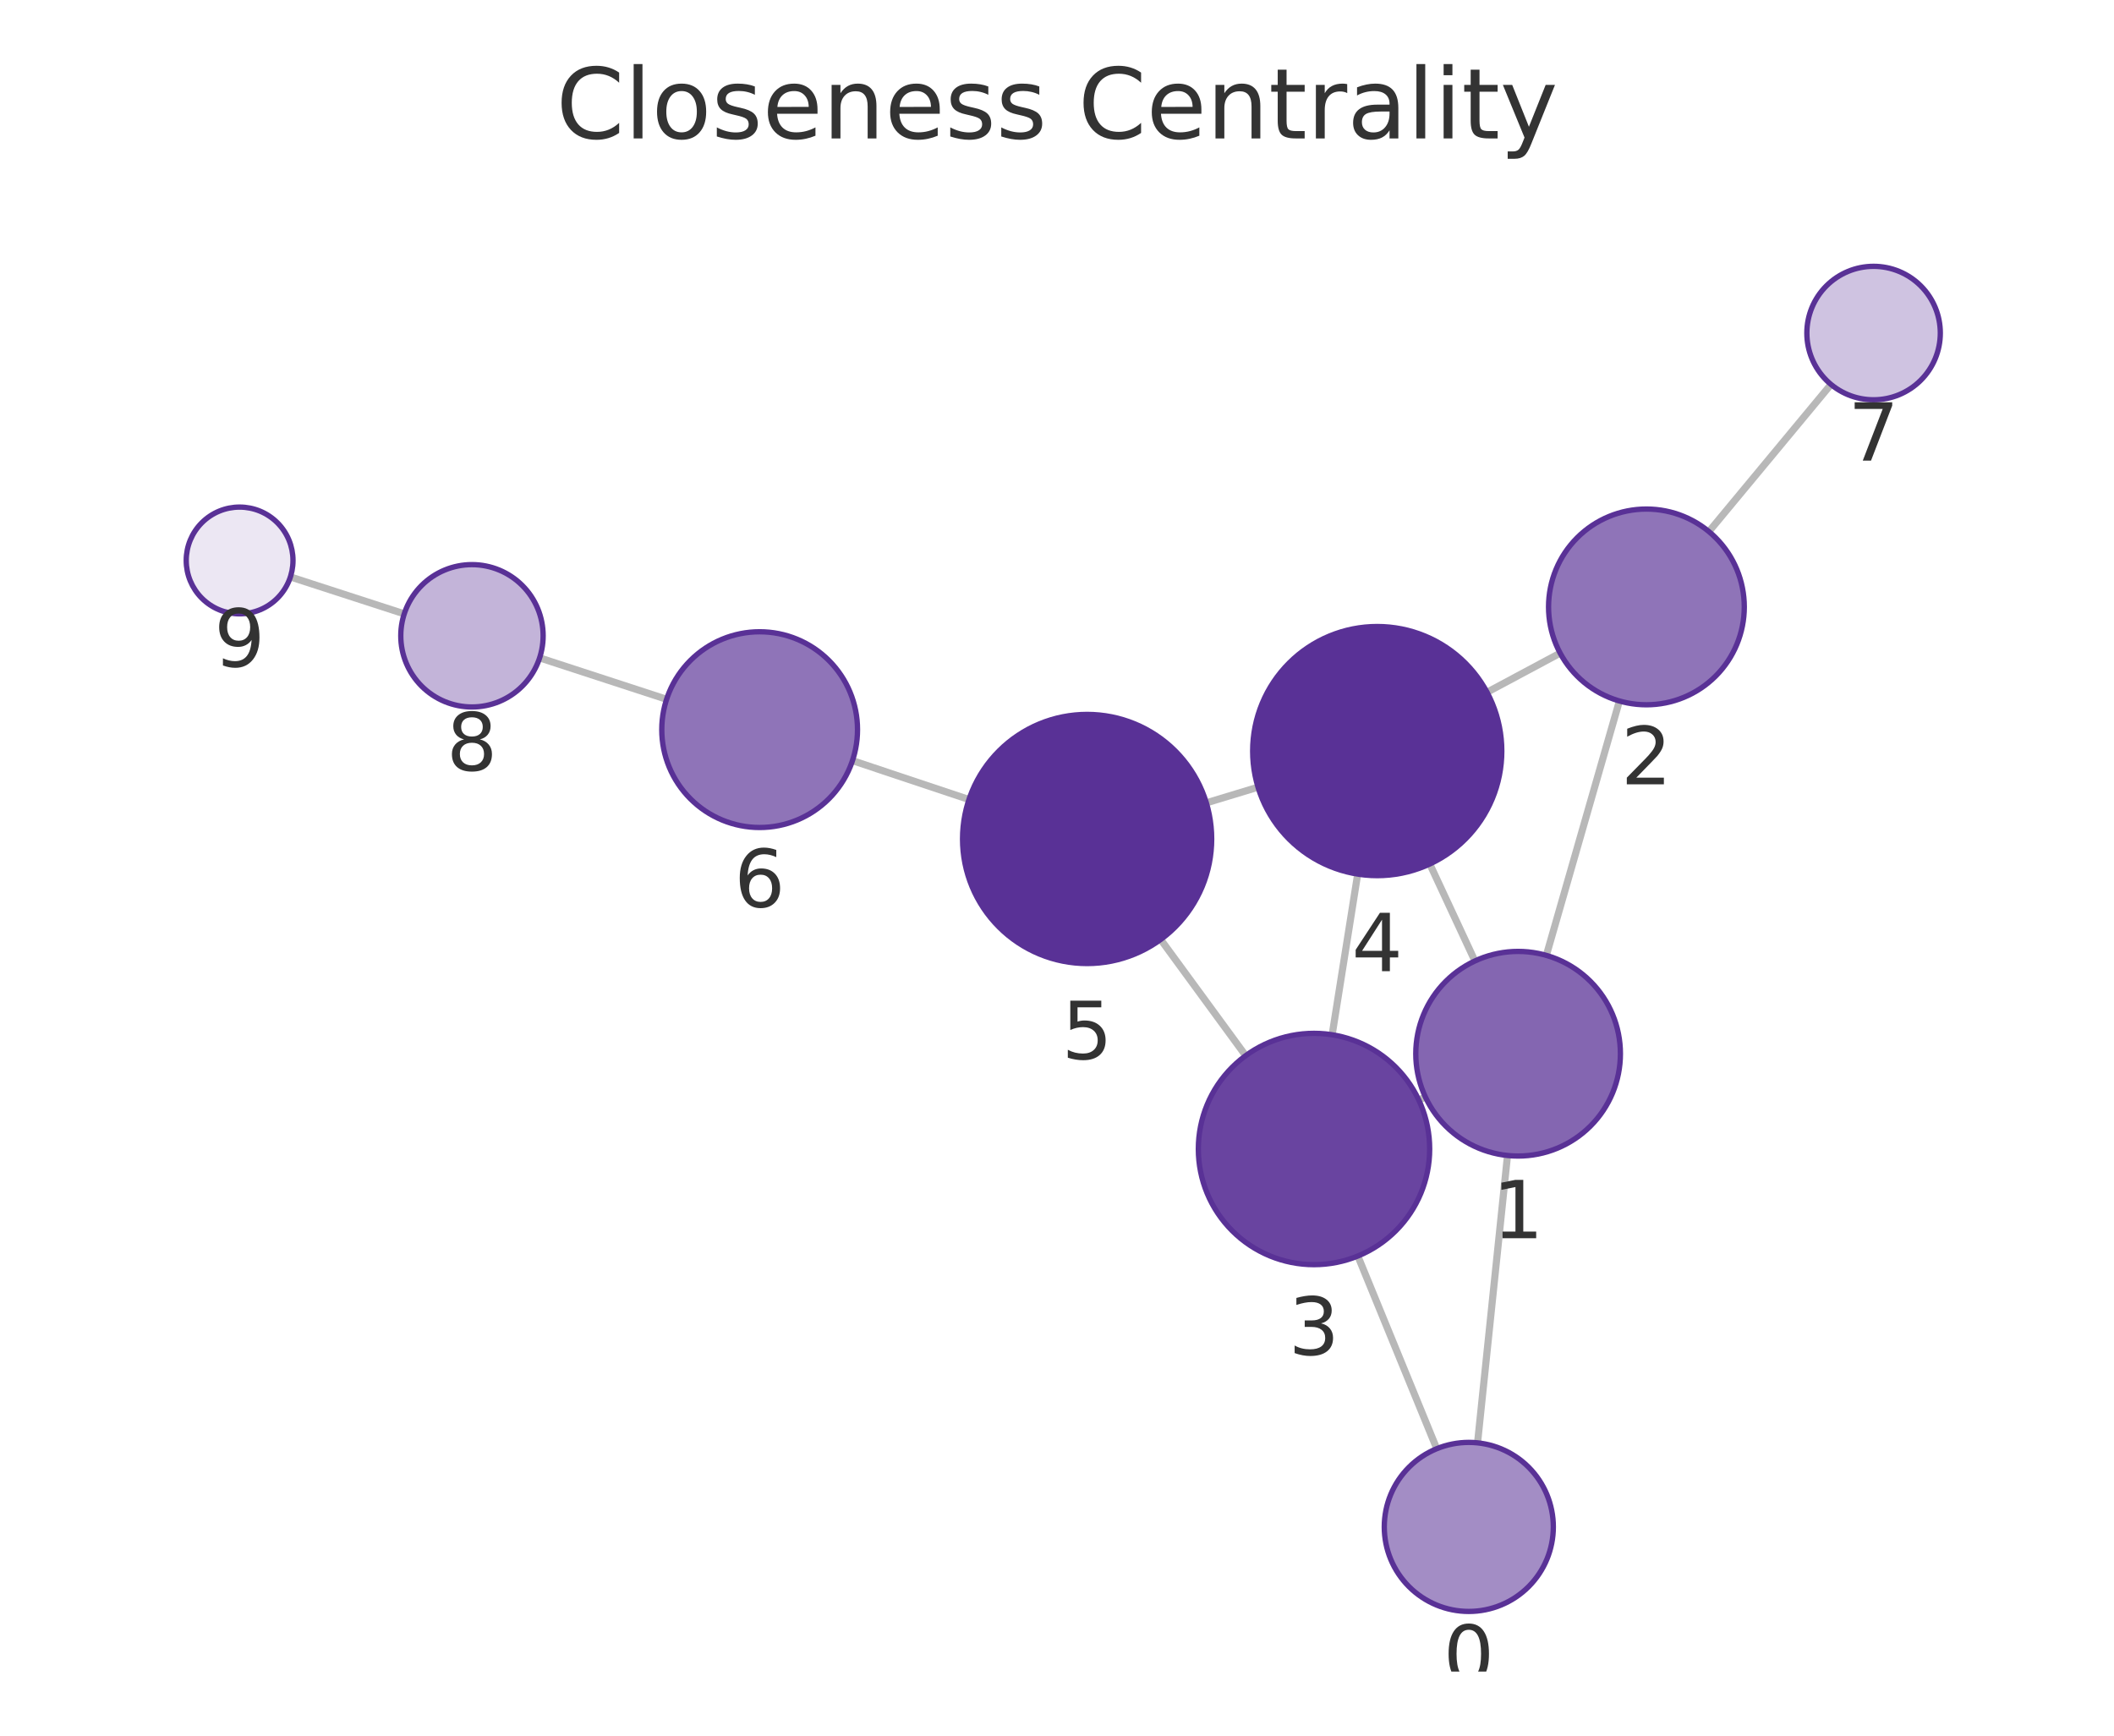
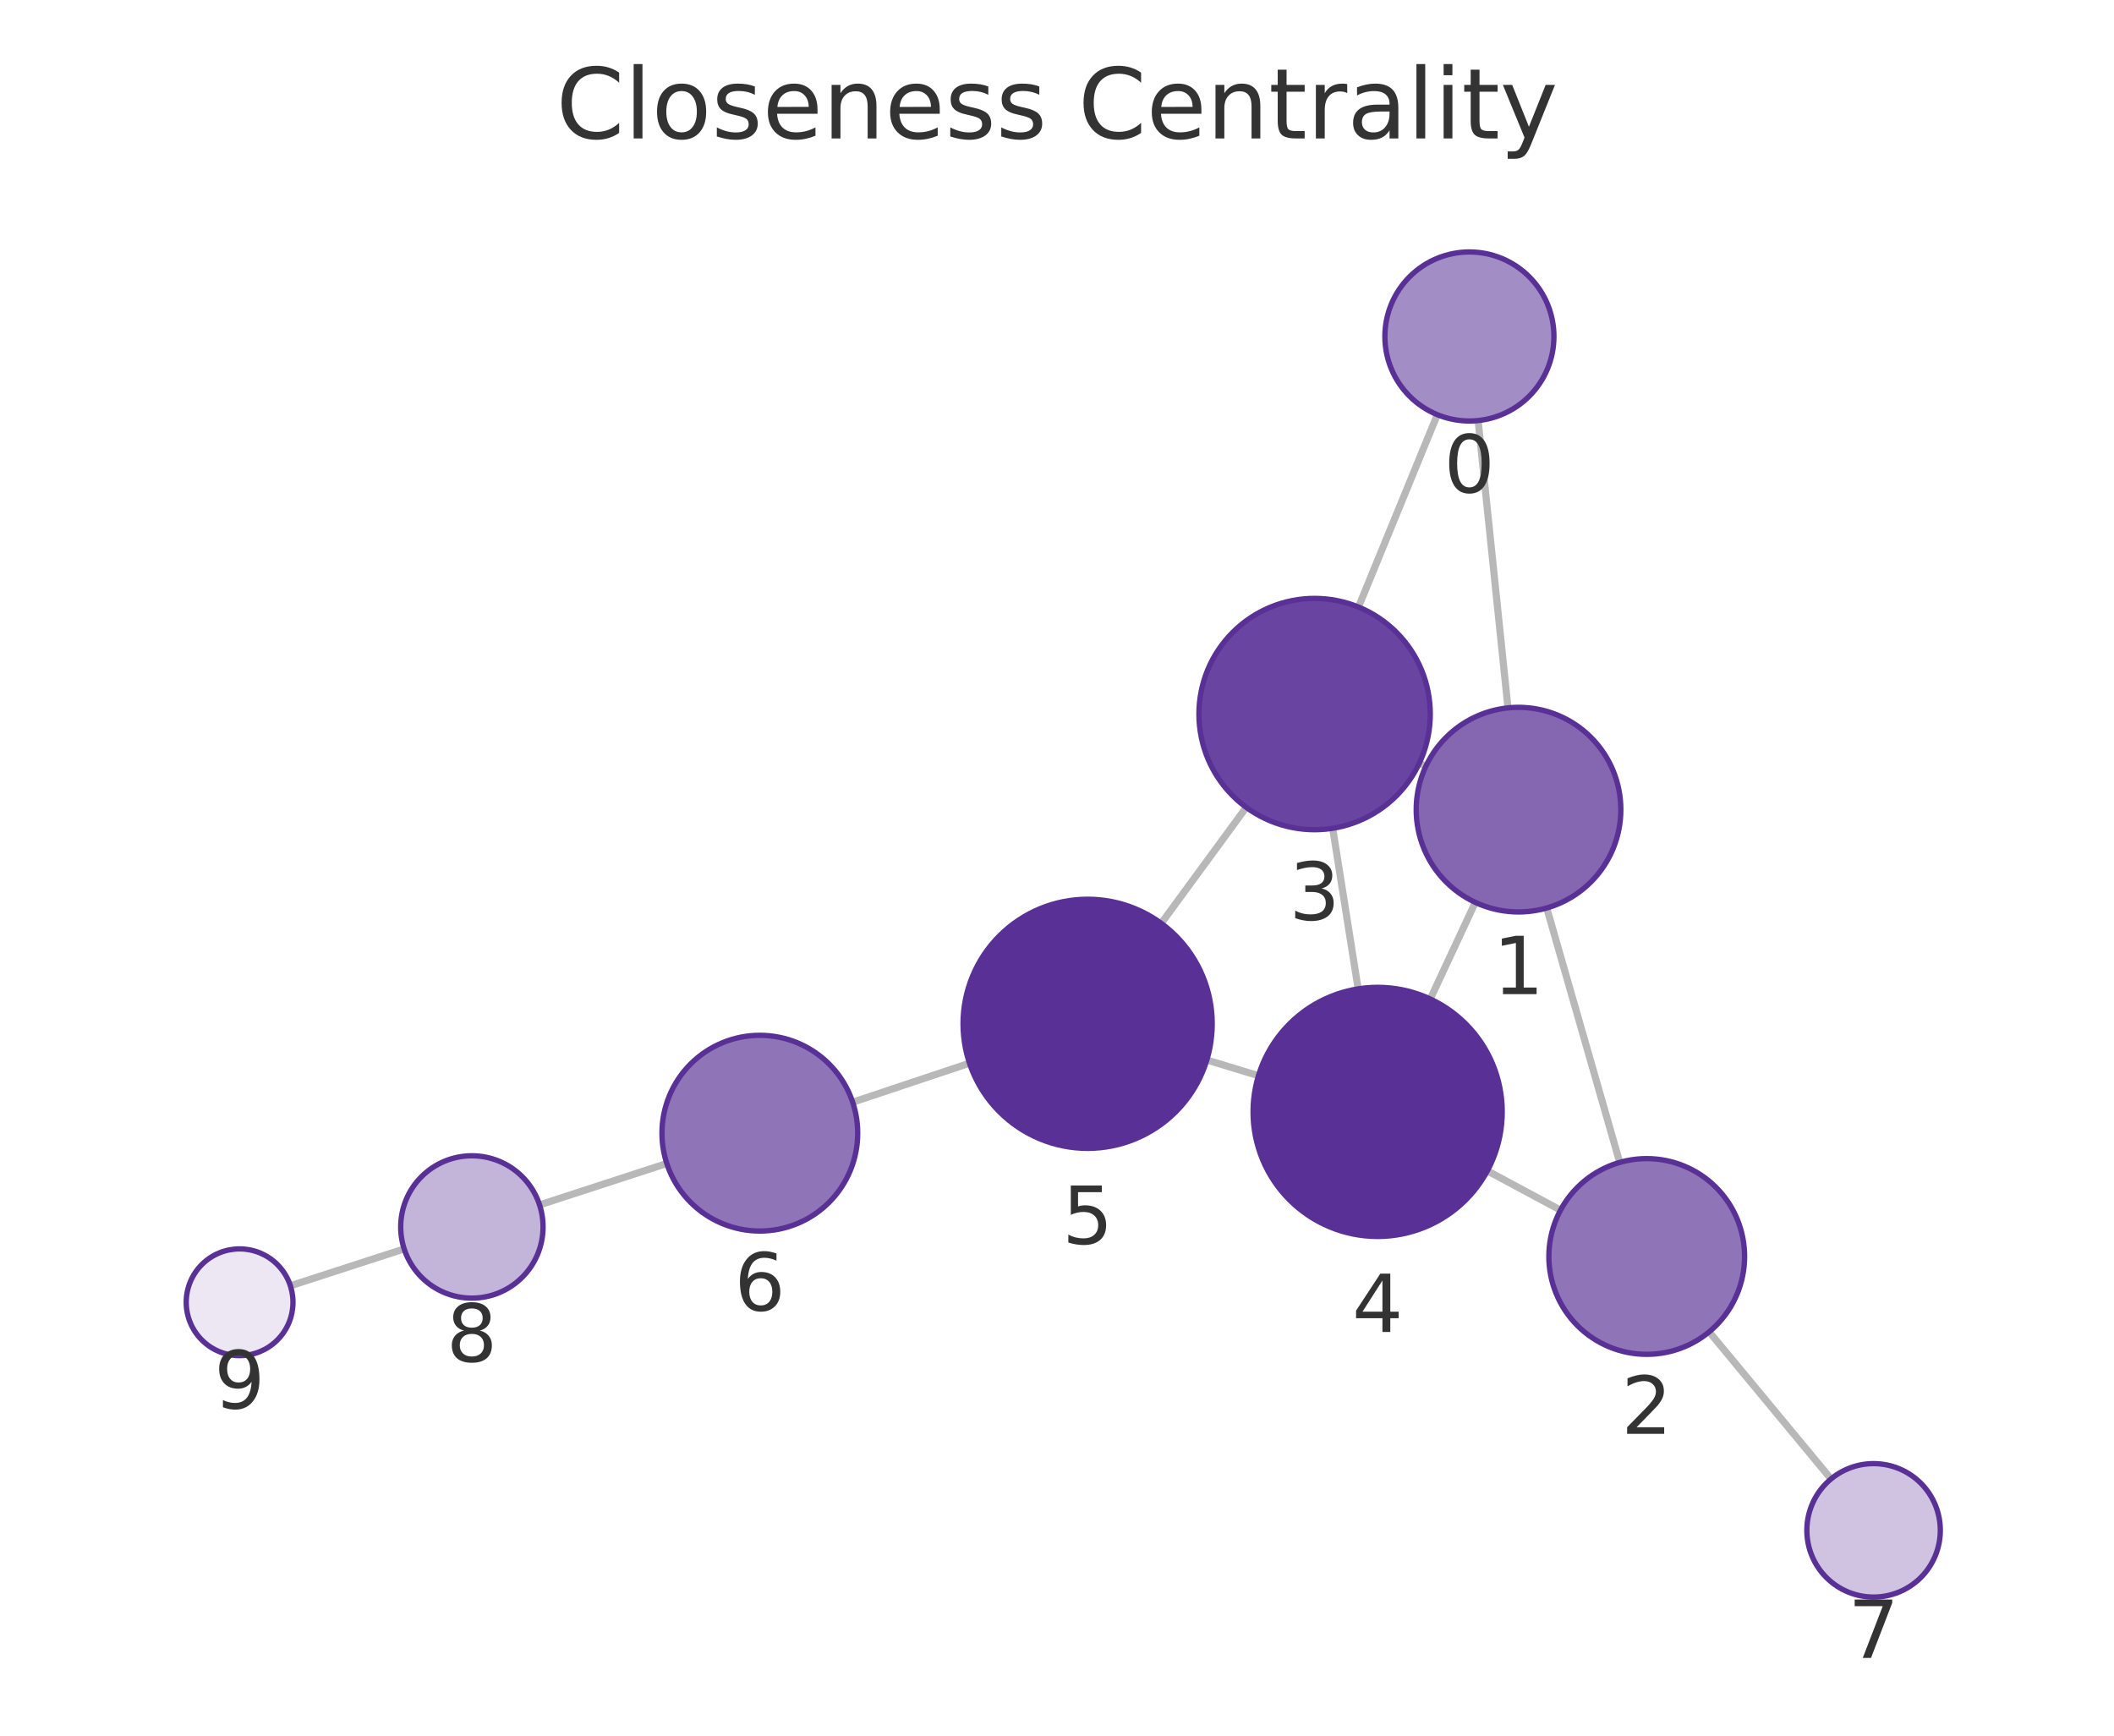
<svg xmlns="http://www.w3.org/2000/svg" xmlns:xlink="http://www.w3.org/1999/xlink" width="237.6pt" height="195.078pt" viewBox="0 0 237.6 195.078" version="1.1">
  <defs>
    <style type="text/css">*{stroke-linejoin: round; stroke-linecap: butt}</style>
  </defs>
  <g id="figure_1">
    <g id="patch_1">
      <path d="M 0 195.078  L 237.6 195.078  L 237.6 0  L 0 0  L 0 195.078  z " style="fill: none" />
    </g>
    <g id="axes_1">
      <g id="patch_2">
        <path d="M 7.2 187.878  L 230.4 187.878  L 230.4 21.558  L 7.2 21.558  L 7.2 187.878  z " style="fill: none" />
      </g>
      <g id="EdgeCollection_1">
-         <path d="M 166.068 162.168  L 169.433 129.872  " clip-path="url(#p0af09fc3fd)" style="fill: #b8b8b8; stroke: #b8b8b8; stroke-width: 0.8" />
-         <path d="M 161.483 162.826  L 152.613 141.171  " clip-path="url(#p0af09fc3fd)" style="fill: #b8b8b8; stroke: #b8b8b8; stroke-width: 0.8" />
-         <path d="M 173.799 107.38  L 182.011 78.786  " clip-path="url(#p0af09fc3fd)" style="fill: #b8b8b8; stroke: #b8b8b8; stroke-width: 0.8" />
-         <path d="M 160.203 123.298  L 159.465 123.642  " clip-path="url(#p0af09fc3fd)" style="fill: #b8b8b8; stroke: #b8b8b8; stroke-width: 0.8" />
-         <path d="M 165.771 108.007  L 160.699 97.109  " clip-path="url(#p0af09fc3fd)" style="fill: #b8b8b8; stroke: #b8b8b8; stroke-width: 0.8" />
-         <path d="M 175.35 73.407  L 167.133 77.807  " clip-path="url(#p0af09fc3fd)" style="fill: #b8b8b8; stroke: #b8b8b8; stroke-width: 0.8" />
-         <path d="M 192.07 59.747  L 205.79 43.207  " clip-path="url(#p0af09fc3fd)" style="fill: #b8b8b8; stroke: #b8b8b8; stroke-width: 0.8" />
-         <path d="M 149.725 116.302  L 152.595 98.243  " clip-path="url(#p0af09fc3fd)" style="fill: #b8b8b8; stroke: #b8b8b8; stroke-width: 0.8" />
-         <path d="M 140.008 118.65  L 130.453 105.594  " clip-path="url(#p0af09fc3fd)" style="fill: #b8b8b8; stroke: #b8b8b8; stroke-width: 0.8" />
-         <path d="M 141.393 88.476  L 135.584 90.236  " clip-path="url(#p0af09fc3fd)" style="fill: #b8b8b8; stroke: #b8b8b8; stroke-width: 0.8" />
-         <path d="M 108.906 89.862  L 95.813 85.491  " clip-path="url(#p0af09fc3fd)" style="fill: #b8b8b8; stroke: #b8b8b8; stroke-width: 0.8" />
-         <path d="M 74.921 78.596  L 60.651 73.941  " clip-path="url(#p0af09fc3fd)" style="fill: #b8b8b8; stroke: #b8b8b8; stroke-width: 0.8" />
-         <path d="M 45.435 68.993  L 32.638 64.844  " clip-path="url(#p0af09fc3fd)" style="fill: #b8b8b8; stroke: #b8b8b8; stroke-width: 0.8" />
+         <path d="M 166.133 47.268  L 169.485 79.562  " clip-path="url(#p7fb1b70ab6)" style="fill: #b8b8b8; stroke: #b8b8b8; stroke-width: 0.8" />
+         <path d="M 161.548 46.609  L 152.684 68.228  " clip-path="url(#p7fb1b70ab6)" style="fill: #b8b8b8; stroke: #b8b8b8; stroke-width: 0.8" />
+         <path d="M 173.844 102.054  L 182.048 130.648  " clip-path="url(#p7fb1b70ab6)" style="fill: #b8b8b8; stroke: #b8b8b8; stroke-width: 0.8" />
+         <path d="M 160.26 86.119  L 159.524 85.774  " clip-path="url(#p7fb1b70ab6)" style="fill: #b8b8b8; stroke: #b8b8b8; stroke-width: 0.8" />
+         <path d="M 165.814 101.424  L 160.753 112.282  " clip-path="url(#p7fb1b70ab6)" style="fill: #b8b8b8; stroke: #b8b8b8; stroke-width: 0.8" />
+         <path d="M 175.392 136.015  L 167.171 131.597  " clip-path="url(#p7fb1b70ab6)" style="fill: #b8b8b8; stroke: #b8b8b8; stroke-width: 0.8" />
+         <path d="M 192.099 149.692  L 205.795 166.227  " clip-path="url(#p7fb1b70ab6)" style="fill: #b8b8b8; stroke: #b8b8b8; stroke-width: 0.8" />
+         <path d="M 149.787 93.096  L 152.647 111.143  " clip-path="url(#p7fb1b70ab6)" style="fill: #b8b8b8; stroke: #b8b8b8; stroke-width: 0.8" />
+         <path d="M 140.069 90.743  L 130.518 103.777  " clip-path="url(#p7fb1b70ab6)" style="fill: #b8b8b8; stroke: #b8b8b8; stroke-width: 0.8" />
+         <path d="M 141.443 120.902  L 135.639 119.139  " clip-path="url(#p7fb1b70ab6)" style="fill: #b8b8b8; stroke: #b8b8b8; stroke-width: 0.8" />
+         <path d="M 108.963 119.501  L 95.835 123.881  " clip-path="url(#p7fb1b70ab6)" style="fill: #b8b8b8; stroke: #b8b8b8; stroke-width: 0.8" />
+         <path d="M 74.941 130.769  L 60.642 135.426  " clip-path="url(#p7fb1b70ab6)" style="fill: #b8b8b8; stroke: #b8b8b8; stroke-width: 0.8" />
+         <path d="M 45.426 140.37  L 32.638 144.517  " clip-path="url(#p7fb1b70ab6)" style="fill: #b8b8b8; stroke: #b8b8b8; stroke-width: 0.8" />
      </g>
      <g id="VertexCollection_1">
-         <path d="M 165.084 181.117  C 167.604 181.117 170.02 180.116 171.802 178.335  C 173.583 176.553 174.584 174.137 174.584 171.617  C 174.584 169.098 173.583 166.681 171.802 164.9  C 170.02 163.118 167.604 162.117 165.084 162.117  C 162.565 162.117 160.148 163.118 158.367 164.9  C 156.585 166.681 155.584 169.098 155.584 171.617  C 155.584 174.137 156.585 176.553 158.367 178.335  C 160.148 180.116 162.565 181.117 165.084 181.117  z " clip-path="url(#p0af09fc3fd)" style="fill: #a38dc5; stroke: #593196; stroke-width: 0.6" />
-         <path d="M 170.624 129.933  C 173.674 129.933 176.599 128.722 178.756 126.565  C 180.912 124.409 182.124 121.483 182.124 118.433  C 182.124 115.384 180.912 112.458 178.756 110.302  C 176.599 108.145 173.674 106.933 170.624 106.933  C 167.574 106.933 164.649 108.145 162.492 110.302  C 160.336 112.458 159.124 115.384 159.124 118.433  C 159.124 121.483 160.336 124.409 162.492 126.565  C 164.649 128.722 167.574 129.933 170.624 129.933  z " clip-path="url(#p0af09fc3fd)" style="fill: #8466b1; stroke: #593196; stroke-width: 0.6" />
-         <path d="M 185.047 79.214  C 187.965 79.214 190.763 78.055 192.826 75.992  C 194.888 73.929 196.047 71.131 196.047 68.214  C 196.047 65.296 194.888 62.498 192.826 60.435  C 190.763 58.373 187.965 57.214 185.047 57.214  C 182.13 57.214 179.332 58.373 177.269 60.435  C 175.206 62.498 174.047 65.296 174.047 68.214  C 174.047 71.131 175.206 73.929 177.269 75.992  C 179.332 78.055 182.13 79.214 185.047 79.214  z " clip-path="url(#p0af09fc3fd)" style="fill: #8f74b8; stroke: #593196; stroke-width: 0.6" />
-         <path d="M 147.686 142.141  C 151.133 142.141 154.44 140.771 156.878 138.333  C 159.316 135.895 160.686 132.589 160.686 129.141  C 160.686 125.693 159.316 122.386 156.878 119.949  C 154.44 117.511 151.133 116.141 147.686 116.141  C 144.238 116.141 140.931 117.511 138.493 119.949  C 136.055 122.386 134.686 125.693 134.686 129.141  C 134.686 132.589 136.055 135.895 138.493 138.333  C 140.931 140.771 144.238 142.141 147.686 142.141  z " clip-path="url(#p0af09fc3fd)" style="fill: #6944a0; stroke: #593196; stroke-width: 0.6" />
-         <path d="M 154.792 98.417  C 158.504 98.417 162.066 96.941 164.691 94.316  C 167.316 91.691 168.792 88.129 168.792 84.417  C 168.792 80.704 167.316 77.142 164.691 74.517  C 162.066 71.892 158.504 70.417 154.792 70.417  C 151.079 70.417 147.517 71.892 144.892 74.517  C 142.267 77.142 140.792 80.704 140.792 84.417  C 140.792 88.129 142.267 91.691 144.892 94.316  C 147.517 96.941 151.079 98.417 154.792 98.417  z " clip-path="url(#p0af09fc3fd)" style="fill: #593196; stroke: #593196; stroke-width: 0.6" />
-         <path d="M 122.185 108.296  C 125.898 108.296 129.46 106.821 132.085 104.195  C 134.71 101.57 136.185 98.009 136.185 94.296  C 136.185 90.583 134.71 87.022 132.085 84.396  C 129.46 81.771 125.898 80.296 122.185 80.296  C 118.473 80.296 114.911 81.771 112.286 84.396  C 109.661 87.022 108.185 90.583 108.185 94.296  C 108.185 98.009 109.661 101.57 112.286 104.195  C 114.911 106.821 118.473 108.296 122.185 108.296  z " clip-path="url(#p0af09fc3fd)" style="fill: #593196; stroke: #593196; stroke-width: 0.6" />
-         <path d="M 85.379 93.007  C 88.296 93.007 91.094 91.848 93.157 89.785  C 95.22 87.723 96.379 84.924 96.379 82.007  C 96.379 79.09 95.22 76.292 93.157 74.229  C 91.094 72.166 88.296 71.007 85.379 71.007  C 82.462 71.007 79.664 72.166 77.601 74.229  C 75.538 76.292 74.379 79.09 74.379 82.007  C 74.379 84.924 75.538 87.723 77.601 89.785  C 79.664 91.848 82.462 93.007 85.379 93.007  z " clip-path="url(#p0af09fc3fd)" style="fill: #8f74b8; stroke: #593196; stroke-width: 0.6" />
-         <path d="M 210.579 44.934  C 212.568 44.934 214.475 44.144 215.882 42.738  C 217.288 41.331 218.079 39.423 218.079 37.434  C 218.079 35.445 217.288 33.538 215.882 32.131  C 214.475 30.725 212.568 29.934 210.579 29.934  C 208.59 29.934 206.682 30.725 205.275 32.131  C 203.869 33.538 203.079 35.445 203.079 37.434  C 203.079 39.423 203.869 41.331 205.275 42.738  C 206.682 44.144 208.59 44.934 210.579 44.934  z " clip-path="url(#p0af09fc3fd)" style="fill: #cfc3e1; stroke: #593196; stroke-width: 0.6" />
-         <path d="M 53.045 79.46  C 55.167 79.46 57.202 78.617 58.702 77.117  C 60.202 75.616 61.045 73.581 61.045 71.46  C 61.045 69.338 60.202 67.303 58.702 65.803  C 57.202 64.303 55.167 63.46 53.045 63.46  C 50.924 63.46 48.889 64.303 47.388 65.803  C 45.888 67.303 45.045 69.338 45.045 71.46  C 45.045 73.581 45.888 75.616 47.388 77.117  C 48.889 78.617 50.924 79.46 53.045 79.46  z " clip-path="url(#p0af09fc3fd)" style="fill: #c3b4d9; stroke: #593196; stroke-width: 0.6" />
-         <path d="M 26.931 68.994  C 28.522 68.994 30.048 68.362 31.173 67.237  C 32.299 66.111 32.931 64.585 32.931 62.994  C 32.931 61.403 32.299 59.876 31.173 58.751  C 30.048 57.626 28.522 56.994 26.931 56.994  C 25.34 56.994 23.813 57.626 22.688 58.751  C 21.563 59.876 20.931 61.403 20.931 62.994  C 20.931 64.585 21.563 66.111 22.688 67.237  C 23.813 68.362 25.34 68.994 26.931 68.994  z " clip-path="url(#p0af09fc3fd)" style="fill: #ece7f3; stroke: #593196; stroke-width: 0.6" />
+         <path d="M 165.152 47.319  C 167.672 47.319 170.088 46.318 171.87 44.536  C 173.651 42.755 174.652 40.338 174.652 37.819  C 174.652 35.299 173.651 32.883 171.87 31.101  C 170.088 29.32 167.672 28.319 165.152 28.319  C 162.633 28.319 160.216 29.32 158.435 31.101  C 156.653 32.883 155.652 35.299 155.652 37.819  C 155.652 40.338 156.653 42.755 158.435 44.536  C 160.216 46.318 162.633 47.319 165.152 47.319  z " clip-path="url(#p7fb1b70ab6)" style="fill: #a38dc5; stroke: #593196; stroke-width: 0.6" />
+         <path d="M 170.672 102.5  C 173.722 102.5 176.647 101.289 178.804 99.132  C 180.96 96.976 182.172 94.05 182.172 91  C 182.172 87.951 180.96 85.025 178.804 82.869  C 176.647 80.712 173.722 79.5 170.672 79.5  C 167.622 79.5 164.697 80.712 162.54 82.869  C 160.384 85.025 159.172 87.951 159.172 91  C 159.172 94.05 160.384 96.976 162.54 99.132  C 164.697 101.289 167.622 102.5 170.672 102.5  z " clip-path="url(#p7fb1b70ab6)" style="fill: #8466b1; stroke: #593196; stroke-width: 0.6" />
+         <path d="M 185.082 152.221  C 187.999 152.221 190.797 151.062 192.86 148.999  C 194.923 146.936 196.082 144.138 196.082 141.221  C 196.082 138.304 194.923 135.506 192.86 133.443  C 190.797 131.38 187.999 130.221 185.082 130.221  C 182.164 130.221 179.366 131.38 177.303 133.443  C 175.241 135.506 174.082 138.304 174.082 141.221  C 174.082 144.138 175.241 146.936 177.303 148.999  C 179.366 151.062 182.164 152.221 185.082 152.221  z " clip-path="url(#p7fb1b70ab6)" style="fill: #8f74b8; stroke: #593196; stroke-width: 0.6" />
+         <path d="M 147.753 93.256  C 151.2 93.256 154.507 91.887 156.945 89.449  C 159.383 87.011 160.753 83.704 160.753 80.256  C 160.753 76.809 159.383 73.502 156.945 71.064  C 154.507 68.626 151.2 67.256 147.753 67.256  C 144.305 67.256 140.998 68.626 138.56 71.064  C 136.122 73.502 134.753 76.809 134.753 80.256  C 134.753 83.704 136.122 87.011 138.56 89.449  C 140.998 91.887 144.305 93.256 147.753 93.256  z " clip-path="url(#p7fb1b70ab6)" style="fill: #6944a0; stroke: #593196; stroke-width: 0.6" />
+         <path d="M 154.839 138.971  C 158.551 138.971 162.113 137.496 164.738 134.87  C 167.363 132.245 168.839 128.684 168.839 124.971  C 168.839 121.258 167.363 117.697 164.738 115.071  C 162.113 112.446 158.551 110.971 154.839 110.971  C 151.126 110.971 147.564 112.446 144.939 115.071  C 142.314 117.697 140.839 121.258 140.839 124.971  C 140.839 128.684 142.314 132.245 144.939 134.87  C 147.564 137.496 151.126 138.971 154.839 138.971  z " clip-path="url(#p7fb1b70ab6)" style="fill: #593196; stroke: #593196; stroke-width: 0.6" />
+         <path d="M 122.243 129.07  C 125.956 129.07 129.517 127.594 132.143 124.969  C 134.768 122.344 136.243 118.782 136.243 115.07  C 136.243 111.357 134.768 107.795 132.143 105.17  C 129.517 102.545 125.956 101.07 122.243 101.07  C 118.53 101.07 114.969 102.545 112.344 105.17  C 109.718 107.795 108.243 111.357 108.243 115.07  C 108.243 118.782 109.718 122.344 112.344 124.969  C 114.969 127.594 118.53 129.07 122.243 129.07  z " clip-path="url(#p7fb1b70ab6)" style="fill: #593196; stroke: #593196; stroke-width: 0.6" />
+         <path d="M 85.401 138.363  C 88.318 138.363 91.116 137.204 93.179 135.141  C 95.242 133.078 96.401 130.28 96.401 127.363  C 96.401 124.445 95.242 121.647 93.179 119.584  C 91.116 117.522 88.318 116.363 85.401 116.363  C 82.483 116.363 79.685 117.522 77.622 119.584  C 75.56 121.647 74.401 124.445 74.401 127.363  C 74.401 130.28 75.56 133.078 77.622 135.141  C 79.685 137.204 82.483 138.363 85.401 138.363  z " clip-path="url(#p7fb1b70ab6)" style="fill: #8f74b8; stroke: #593196; stroke-width: 0.6" />
+         <path d="M 210.579 179.503  C 212.568 179.503 214.476 178.712 215.883 177.306  C 217.289 175.9 218.079 173.992 218.079 172.003  C 218.079 170.014 217.289 168.106 215.883 166.699  C 214.476 165.293 212.568 164.503 210.579 164.503  C 208.59 164.503 206.682 165.293 205.276 166.699  C 203.869 168.106 203.079 170.014 203.079 172.003  C 203.079 173.992 203.869 175.9 205.276 177.306  C 206.682 178.712 208.59 179.503 210.579 179.503  z " clip-path="url(#p7fb1b70ab6)" style="fill: #cfc3e1; stroke: #593196; stroke-width: 0.6" />
+         <path d="M 53.036 145.903  C 55.157 145.903 57.192 145.06 58.693 143.56  C 60.193 142.06 61.036 140.024 61.036 137.903  C 61.036 135.781 60.193 133.746 58.693 132.246  C 57.192 130.746 55.157 129.903 53.036 129.903  C 50.914 129.903 48.879 130.746 47.379 132.246  C 45.879 133.746 45.036 135.781 45.036 137.903  C 45.036 140.024 45.879 142.06 47.379 143.56  C 48.879 145.06 50.914 145.903 53.036 145.903  z " clip-path="url(#p7fb1b70ab6)" style="fill: #c3b4d9; stroke: #593196; stroke-width: 0.6" />
+         <path d="M 26.93 152.368  C 28.522 152.368 30.048 151.736 31.173 150.61  C 32.298 149.485 32.93 147.959 32.93 146.368  C 32.93 144.777 32.298 143.25 31.173 142.125  C 30.048 141 28.522 140.368 26.93 140.368  C 25.339 140.368 23.813 141 22.688 142.125  C 21.563 143.25 20.93 144.777 20.93 146.368  C 20.93 147.959 21.563 149.485 22.688 150.61  C 23.813 151.736 25.339 152.368 26.93 152.368  z " clip-path="url(#p7fb1b70ab6)" style="fill: #ece7f3; stroke: #593196; stroke-width: 0.6" />
      </g>
      <g id="text_1">
-         <g clip-path="url(#p0af09fc3fd)">
-           <g style="fill: #333333" transform="translate(162.2211 189.1551) scale(0.09 -0.09)">
+         <g clip-path="url(#p7fb1b70ab6)">
+           <g style="fill: #333333" transform="translate(162.289 55.35652) scale(0.09 -0.09)">
            <defs>
              <path id="DejaVuSans-13" d="M 2034 4250  Q 1547 4250 1301 3770  Q 1056 3291 1056 2328  Q 1056 1369 1301 889  Q 1547 409 2034 409  Q 2525 409 2770 889  Q 3016 1369 3016 2328  Q 3016 3291 2770 3770  Q 2525 4250 2034 4250  z M 2034 4750  Q 2819 4750 3233 4129  Q 3647 3509 3647 2328  Q 3647 1150 3233 529  Q 2819 -91 2034 -91  Q 1250 -91 836 529  Q 422 1150 422 2328  Q 422 3509 836 4129  Q 1250 4750 2034 4750  z " transform="scale(0.015625)" />
            </defs>
            <use xlink:href="#DejaVuSans-13" />
          </g>
        </g>
      </g>
      <g id="text_2">
-         <g clip-path="url(#p0af09fc3fd)">
-           <g style="fill: #333333" transform="translate(167.761 139.1713) scale(0.09 -0.09)">
+         <g clip-path="url(#p7fb1b70ab6)">
+           <g style="fill: #333333" transform="translate(167.8091 111.7383) scale(0.09 -0.09)">
            <defs>
              <path id="DejaVuSans-14" d="M 794 531  L 1825 531  L 1825 4091  L 703 3866  L 703 4441  L 1819 4666  L 2450 4666  L 2450 531  L 3481 531  L 3481 0  L 794 0  L 794 531  z " transform="scale(0.015625)" />
            </defs>
            <use xlink:href="#DejaVuSans-14" />
          </g>
        </g>
      </g>
      <g id="text_3">
-         <g clip-path="url(#p0af09fc3fd)">
-           <g style="fill: #333333" transform="translate(182.1842 88.15142) scale(0.09 -0.09)">
+         <g clip-path="url(#p7fb1b70ab6)">
+           <g style="fill: #333333" transform="translate(182.2185 161.1589) scale(0.09 -0.09)">
            <defs>
              <path id="DejaVuSans-15" d="M 1228 531  L 3431 531  L 3431 0  L 469 0  L 469 531  Q 828 903 1448 1529  Q 2069 2156 2228 2338  Q 2531 2678 2651 2914  Q 2772 3150 2772 3378  Q 2772 3750 2511 3984  Q 2250 4219 1831 4219  Q 1534 4219 1204 4116  Q 875 4013 500 3803  L 500 4441  Q 881 4594 1212 4672  Q 1544 4750 1819 4750  Q 2544 4750 2975 4387  Q 3406 4025 3406 3419  Q 3406 3131 3298 2873  Q 3191 2616 2906 2266  Q 2828 2175 2409 1742  Q 1991 1309 1228 531  z " transform="scale(0.015625)" />
            </defs>
            <use xlink:href="#DejaVuSans-15" />
          </g>
        </g>
      </g>
      <g id="text_4">
-         <g clip-path="url(#p0af09fc3fd)">
-           <g style="fill: #333333" transform="translate(144.8225 152.2788) scale(0.09 -0.09)">
+         <g clip-path="url(#p7fb1b70ab6)">
+           <g style="fill: #333333" transform="translate(144.8896 103.3943) scale(0.09 -0.09)">
            <defs>
              <path id="DejaVuSans-16" d="M 2597 2516  Q 3050 2419 3304 2112  Q 3559 1806 3559 1356  Q 3559 666 3084 287  Q 2609 -91 1734 -91  Q 1441 -91 1130 -33  Q 819 25 488 141  L 488 750  Q 750 597 1062 519  Q 1375 441 1716 441  Q 2309 441 2620 675  Q 2931 909 2931 1356  Q 2931 1769 2642 2001  Q 2353 2234 1838 2234  L 1294 2234  L 1294 2753  L 1863 2753  Q 2328 2753 2575 2939  Q 2822 3125 2822 3475  Q 2822 3834 2567 4026  Q 2313 4219 1838 4219  Q 1578 4219 1281 4162  Q 984 4106 628 3988  L 628 4550  Q 988 4650 1302 4700  Q 1616 4750 1894 4750  Q 2613 4750 3031 4423  Q 3450 4097 3450 3541  Q 3450 3153 3228 2886  Q 3006 2619 2597 2516  z " transform="scale(0.015625)" />
            </defs>
            <use xlink:href="#DejaVuSans-16" />
          </g>
        </g>
      </g>
      <g id="text_5">
-         <g clip-path="url(#p0af09fc3fd)">
-           <g style="fill: #333333" transform="translate(151.9284 109.1544) scale(0.09 -0.09)">
+         <g clip-path="url(#p7fb1b70ab6)">
+           <g style="fill: #333333" transform="translate(151.9755 149.7088) scale(0.09 -0.09)">
            <defs>
              <path id="DejaVuSans-17" d="M 2419 4116  L 825 1625  L 2419 1625  L 2419 4116  z M 2253 4666  L 3047 4666  L 3047 1625  L 3713 1625  L 3713 1100  L 3047 1100  L 3047 0  L 2419 0  L 2419 1100  L 313 1100  L 313 1709  L 2253 4666  z " transform="scale(0.015625)" />
            </defs>
            <use xlink:href="#DejaVuSans-17" />
          </g>
        </g>
      </g>
      <g id="text_6">
-         <g clip-path="url(#p0af09fc3fd)">
-           <g style="fill: #333333" transform="translate(119.3223 119.0337) scale(0.09 -0.09)">
+         <g clip-path="url(#p7fb1b70ab6)">
+           <g style="fill: #333333" transform="translate(119.38 139.8074) scale(0.09 -0.09)">
            <defs>
              <path id="DejaVuSans-18" d="M 691 4666  L 3169 4666  L 3169 4134  L 1269 4134  L 1269 2991  Q 1406 3038 1543 3061  Q 1681 3084 1819 3084  Q 2600 3084 3056 2656  Q 3513 2228 3513 1497  Q 3513 744 3044 326  Q 2575 -91 1722 -91  Q 1428 -91 1123 -41  Q 819 9 494 109  L 494 744  Q 775 591 1075 516  Q 1375 441 1709 441  Q 2250 441 2565 725  Q 2881 1009 2881 1497  Q 2881 1984 2565 2268  Q 2250 2553 1709 2553  Q 1456 2553 1204 2497  Q 953 2441 691 2322  L 691 4666  z " transform="scale(0.015625)" />
            </defs>
            <use xlink:href="#DejaVuSans-18" />
          </g>
        </g>
      </g>
      <g id="text_7">
-         <g clip-path="url(#p0af09fc3fd)">
-           <g style="fill: #333333" transform="translate(82.51582 101.9451) scale(0.09 -0.09)">
+         <g clip-path="url(#p7fb1b70ab6)">
+           <g style="fill: #333333" transform="translate(82.53743 147.3005) scale(0.09 -0.09)">
            <defs>
              <path id="DejaVuSans-19" d="M 2113 2584  Q 1688 2584 1439 2293  Q 1191 2003 1191 1497  Q 1191 994 1439 701  Q 1688 409 2113 409  Q 2538 409 2786 701  Q 3034 994 3034 1497  Q 3034 2003 2786 2293  Q 2538 2584 2113 2584  z M 3366 4563  L 3366 3988  Q 3128 4100 2886 4159  Q 2644 4219 2406 4219  Q 1781 4219 1451 3797  Q 1122 3375 1075 2522  Q 1259 2794 1537 2939  Q 1816 3084 2150 3084  Q 2853 3084 3261 2657  Q 3669 2231 3669 1497  Q 3669 778 3244 343  Q 2819 -91 2113 -91  Q 1303 -91 875 529  Q 447 1150 447 2328  Q 447 3434 972 4092  Q 1497 4750 2381 4750  Q 2619 4750 2861 4703  Q 3103 4656 3366 4563  z " transform="scale(0.015625)" />
            </defs>
            <use xlink:href="#DejaVuSans-19" />
          </g>
        </g>
      </g>
      <g id="text_8">
-         <g clip-path="url(#p0af09fc3fd)">
-           <g style="fill: #333333" transform="translate(207.7155 51.77236) scale(0.09 -0.09)">
+         <g clip-path="url(#p7fb1b70ab6)">
+           <g style="fill: #333333" transform="translate(207.7161 186.3406) scale(0.09 -0.09)">
            <defs>
              <path id="DejaVuSans-1a" d="M 525 4666  L 3525 4666  L 3525 4397  L 1831 0  L 1172 0  L 2766 4134  L 525 4134  L 525 4666  z " transform="scale(0.015625)" />
            </defs>
            <use xlink:href="#DejaVuSans-1a" />
          </g>
        </g>
      </g>
      <g id="text_9">
-         <g clip-path="url(#p0af09fc3fd)">
-           <g style="fill: #333333" transform="translate(50.18205 86.59774) scale(0.09 -0.09)">
+         <g clip-path="url(#p7fb1b70ab6)">
+           <g style="fill: #333333" transform="translate(50.17254 153.0408) scale(0.09 -0.09)">
            <defs>
              <path id="DejaVuSans-1b" d="M 2034 2216  Q 1584 2216 1326 1975  Q 1069 1734 1069 1313  Q 1069 891 1326 650  Q 1584 409 2034 409  Q 2484 409 2743 651  Q 3003 894 3003 1313  Q 3003 1734 2745 1975  Q 2488 2216 2034 2216  z M 1403 2484  Q 997 2584 770 2862  Q 544 3141 544 3541  Q 544 4100 942 4425  Q 1341 4750 2034 4750  Q 2731 4750 3128 4425  Q 3525 4100 3525 3541  Q 3525 3141 3298 2862  Q 3072 2584 2669 2484  Q 3125 2378 3379 2068  Q 3634 1759 3634 1313  Q 3634 634 3220 271  Q 2806 -91 2034 -91  Q 1263 -91 848 271  Q 434 634 434 1313  Q 434 1759 690 2068  Q 947 2378 1403 2484  z M 1172 3481  Q 1172 3119 1398 2916  Q 1625 2713 2034 2713  Q 2441 2713 2670 2916  Q 2900 3119 2900 3481  Q 2900 3844 2670 4047  Q 2441 4250 2034 4250  Q 1625 4250 1398 4047  Q 1172 3844 1172 3481  z " transform="scale(0.015625)" />
            </defs>
            <use xlink:href="#DejaVuSans-1b" />
          </g>
        </g>
      </g>
      <g id="text_10">
-         <g clip-path="url(#p0af09fc3fd)">
-           <g style="fill: #333333" transform="translate(24.06769 74.93178) scale(0.09 -0.09)">
+         <g clip-path="url(#p7fb1b70ab6)">
+           <g style="fill: #333333" transform="translate(24.06721 158.3057) scale(0.09 -0.09)">
            <defs>
              <path id="DejaVuSans-1c" d="M 703 97  L 703 672  Q 941 559 1184 500  Q 1428 441 1663 441  Q 2288 441 2617 861  Q 2947 1281 2994 2138  Q 2813 1869 2534 1725  Q 2256 1581 1919 1581  Q 1219 1581 811 2004  Q 403 2428 403 3163  Q 403 3881 828 4315  Q 1253 4750 1959 4750  Q 2769 4750 3195 4129  Q 3622 3509 3622 2328  Q 3622 1225 3098 567  Q 2575 -91 1691 -91  Q 1453 -91 1209 -44  Q 966 3 703 97  z M 1959 2075  Q 2384 2075 2632 2365  Q 2881 2656 2881 3163  Q 2881 3666 2632 3958  Q 2384 4250 1959 4250  Q 1534 4250 1286 3958  Q 1038 3666 1038 3163  Q 1038 2656 1286 2365  Q 1534 2075 1959 2075  z " transform="scale(0.015625)" />
            </defs>
            <use xlink:href="#DejaVuSans-1c" />
          </g>
        </g>
      </g>
      <g id="matplotlib.axis_1" />
      <g id="matplotlib.axis_2" />
      <g id="text_11">
        <g style="fill: #333333" transform="translate(62.5032 15.55828) scale(0.11 -0.11)">
          <defs>
            <path id="DejaVuSans-26" d="M 4122 4306  L 4122 3641  Q 3803 3938 3442 4084  Q 3081 4231 2675 4231  Q 1875 4231 1450 3742  Q 1025 3253 1025 2328  Q 1025 1406 1450 917  Q 1875 428 2675 428  Q 3081 428 3442 575  Q 3803 722 4122 1019  L 4122 359  Q 3791 134 3420 21  Q 3050 -91 2638 -91  Q 1578 -91 968 557  Q 359 1206 359 2328  Q 359 3453 968 4101  Q 1578 4750 2638 4750  Q 3056 4750 3426 4639  Q 3797 4528 4122 4306  z " transform="scale(0.015625)" />
            <path id="DejaVuSans-4f" d="M 603 4863  L 1178 4863  L 1178 0  L 603 0  L 603 4863  z " transform="scale(0.015625)" />
            <path id="DejaVuSans-52" d="M 1959 3097  Q 1497 3097 1228 2736  Q 959 2375 959 1747  Q 959 1119 1226 758  Q 1494 397 1959 397  Q 2419 397 2687 759  Q 2956 1122 2956 1747  Q 2956 2369 2687 2733  Q 2419 3097 1959 3097  z M 1959 3584  Q 2709 3584 3137 3096  Q 3566 2609 3566 1747  Q 3566 888 3137 398  Q 2709 -91 1959 -91  Q 1206 -91 779 398  Q 353 888 353 1747  Q 353 2609 779 3096  Q 1206 3584 1959 3584  z " transform="scale(0.015625)" />
            <path id="DejaVuSans-56" d="M 2834 3397  L 2834 2853  Q 2591 2978 2328 3040  Q 2066 3103 1784 3103  Q 1356 3103 1142 2972  Q 928 2841 928 2578  Q 928 2378 1081 2264  Q 1234 2150 1697 2047  L 1894 2003  Q 2506 1872 2764 1633  Q 3022 1394 3022 966  Q 3022 478 2636 193  Q 2250 -91 1575 -91  Q 1294 -91 989 -36  Q 684 19 347 128  L 347 722  Q 666 556 975 473  Q 1284 391 1588 391  Q 1994 391 2212 530  Q 2431 669 2431 922  Q 2431 1156 2273 1281  Q 2116 1406 1581 1522  L 1381 1569  Q 847 1681 609 1914  Q 372 2147 372 2553  Q 372 3047 722 3315  Q 1072 3584 1716 3584  Q 2034 3584 2315 3537  Q 2597 3491 2834 3397  z " transform="scale(0.015625)" />
            <path id="DejaVuSans-48" d="M 3597 1894  L 3597 1613  L 953 1613  Q 991 1019 1311 708  Q 1631 397 2203 397  Q 2534 397 2845 478  Q 3156 559 3463 722  L 3463 178  Q 3153 47 2828 -22  Q 2503 -91 2169 -91  Q 1331 -91 842 396  Q 353 884 353 1716  Q 353 2575 817 3079  Q 1281 3584 2069 3584  Q 2775 3584 3186 3129  Q 3597 2675 3597 1894  z M 3022 2063  Q 3016 2534 2758 2815  Q 2500 3097 2075 3097  Q 1594 3097 1305 2825  Q 1016 2553 972 2059  L 3022 2063  z " transform="scale(0.015625)" />
            <path id="DejaVuSans-51" d="M 3513 2113  L 3513 0  L 2938 0  L 2938 2094  Q 2938 2591 2744 2837  Q 2550 3084 2163 3084  Q 1697 3084 1428 2787  Q 1159 2491 1159 1978  L 1159 0  L 581 0  L 581 3500  L 1159 3500  L 1159 2956  Q 1366 3272 1645 3428  Q 1925 3584 2291 3584  Q 2894 3584 3203 3211  Q 3513 2838 3513 2113  z " transform="scale(0.015625)" />
            <path id="DejaVuSans-3" transform="scale(0.015625)" />
            <path id="DejaVuSans-57" d="M 1172 4494  L 1172 3500  L 2356 3500  L 2356 3053  L 1172 3053  L 1172 1153  Q 1172 725 1289 603  Q 1406 481 1766 481  L 2356 481  L 2356 0  L 1766 0  Q 1100 0 847 248  Q 594 497 594 1153  L 594 3053  L 172 3053  L 172 3500  L 594 3500  L 594 4494  L 1172 4494  z " transform="scale(0.015625)" />
            <path id="DejaVuSans-55" d="M 2631 2963  Q 2534 3019 2420 3045  Q 2306 3072 2169 3072  Q 1681 3072 1420 2755  Q 1159 2438 1159 1844  L 1159 0  L 581 0  L 581 3500  L 1159 3500  L 1159 2956  Q 1341 3275 1631 3429  Q 1922 3584 2338 3584  Q 2397 3584 2469 3576  Q 2541 3569 2628 3553  L 2631 2963  z " transform="scale(0.015625)" />
            <path id="DejaVuSans-44" d="M 2194 1759  Q 1497 1759 1228 1600  Q 959 1441 959 1056  Q 959 750 1161 570  Q 1363 391 1709 391  Q 2188 391 2477 730  Q 2766 1069 2766 1631  L 2766 1759  L 2194 1759  z M 3341 1997  L 3341 0  L 2766 0  L 2766 531  Q 2569 213 2275 61  Q 1981 -91 1556 -91  Q 1019 -91 701 211  Q 384 513 384 1019  Q 384 1609 779 1909  Q 1175 2209 1959 2209  L 2766 2209  L 2766 2266  Q 2766 2663 2505 2880  Q 2244 3097 1772 3097  Q 1472 3097 1187 3025  Q 903 2953 641 2809  L 641 3341  Q 956 3463 1253 3523  Q 1550 3584 1831 3584  Q 2591 3584 2966 3190  Q 3341 2797 3341 1997  z " transform="scale(0.015625)" />
            <path id="DejaVuSans-4c" d="M 603 3500  L 1178 3500  L 1178 0  L 603 0  L 603 3500  z M 603 4863  L 1178 4863  L 1178 4134  L 603 4134  L 603 4863  z " transform="scale(0.015625)" />
            <path id="DejaVuSans-5c" d="M 2059 -325  Q 1816 -950 1584 -1140  Q 1353 -1331 966 -1331  L 506 -1331  L 506 -850  L 844 -850  Q 1081 -850 1212 -737  Q 1344 -625 1503 -206  L 1606 56  L 191 3500  L 800 3500  L 1894 763  L 2988 3500  L 3597 3500  L 2059 -325  z " transform="scale(0.015625)" />
          </defs>
          <use xlink:href="#DejaVuSans-26" />
          <use xlink:href="#DejaVuSans-4f" transform="translate(69.82812 0)" />
          <use xlink:href="#DejaVuSans-52" transform="translate(97.60938 0)" />
          <use xlink:href="#DejaVuSans-56" transform="translate(158.7969 0)" />
          <use xlink:href="#DejaVuSans-48" transform="translate(210.8906 0)" />
          <use xlink:href="#DejaVuSans-51" transform="translate(272.4219 0)" />
          <use xlink:href="#DejaVuSans-48" transform="translate(335.7969 0)" />
          <use xlink:href="#DejaVuSans-56" transform="translate(397.3281 0)" />
          <use xlink:href="#DejaVuSans-56" transform="translate(449.4219 0)" />
          <use xlink:href="#DejaVuSans-3" transform="translate(501.5156 0)" />
          <use xlink:href="#DejaVuSans-26" transform="translate(533.2969 0)" />
          <use xlink:href="#DejaVuSans-48" transform="translate(603.125 0)" />
          <use xlink:href="#DejaVuSans-51" transform="translate(664.6562 0)" />
          <use xlink:href="#DejaVuSans-57" transform="translate(728.0312 0)" />
          <use xlink:href="#DejaVuSans-55" transform="translate(767.2344 0)" />
          <use xlink:href="#DejaVuSans-44" transform="translate(808.3438 0)" />
          <use xlink:href="#DejaVuSans-4f" transform="translate(869.625 0)" />
          <use xlink:href="#DejaVuSans-4c" transform="translate(897.4062 0)" />
          <use xlink:href="#DejaVuSans-57" transform="translate(925.1875 0)" />
          <use xlink:href="#DejaVuSans-5c" transform="translate(964.3906 0)" />
        </g>
      </g>
    </g>
  </g>
  <defs>
-     <clipPath id="p0af09fc3fd">
+     <clipPath id="p7fb1b70ab6">
      <rect x="7.2" y="21.558" width="223.2" height="166.32" />
    </clipPath>
  </defs>
</svg>
